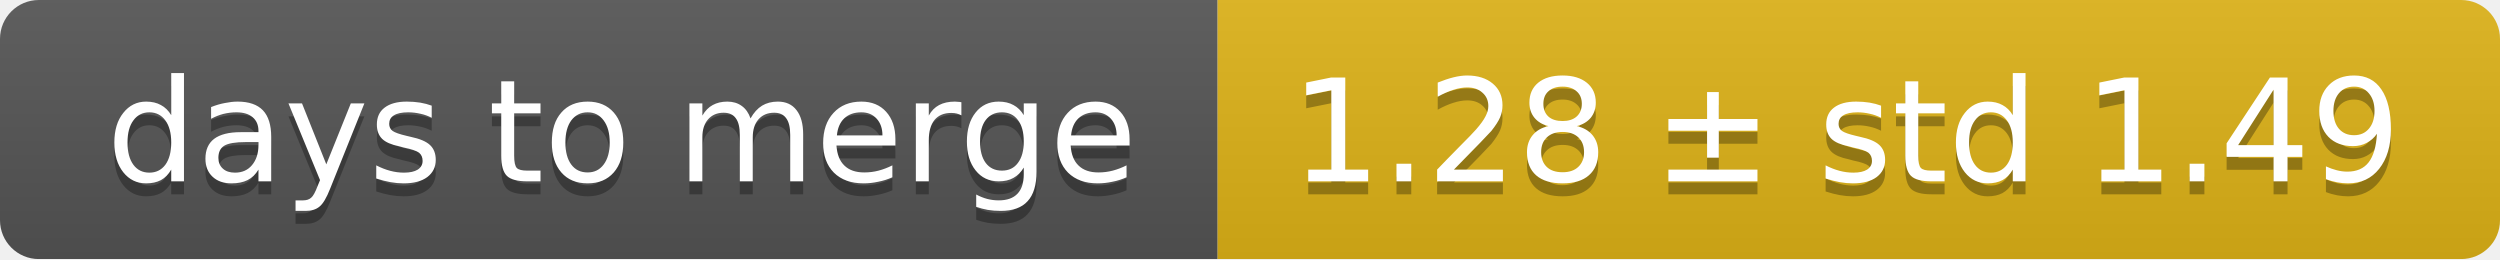
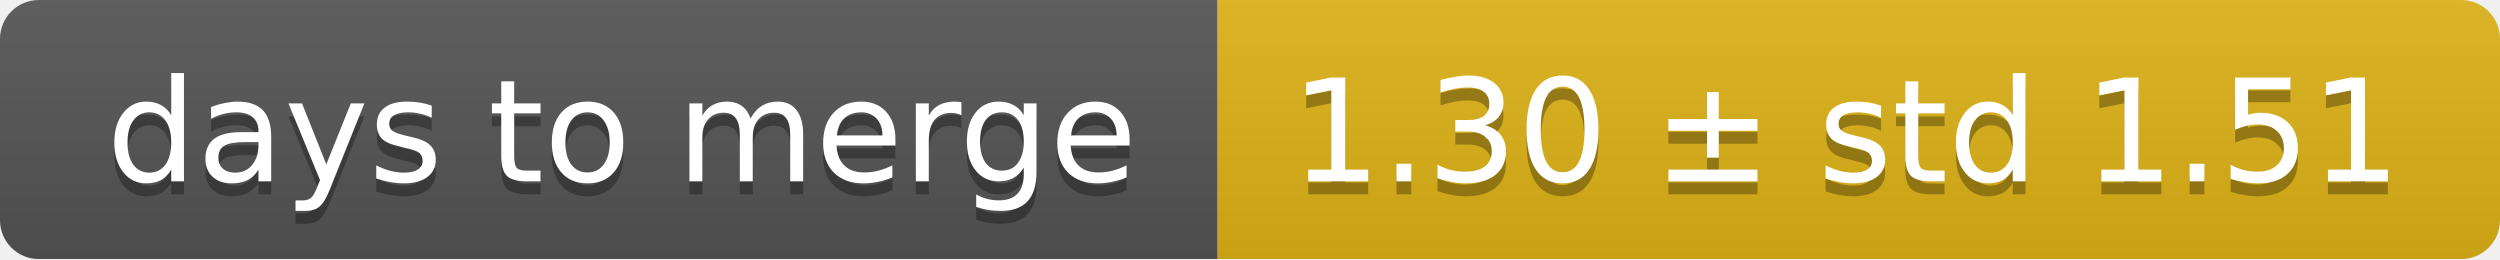
<svg xmlns="http://www.w3.org/2000/svg" width="193" height="20">
  <linearGradient id="smooth" x2="0" y2="100%">
    <stop offset="0" stop-color="#bbb" stop-opacity=".1" />
    <stop offset="1" stop-opacity=".1" />
  </linearGradient>
  <mask id="round">
    <rect width="193" height="20" rx="3" fill="#fff" />
  </mask>
  <g mask="url(#round)">
    <rect width="94" height="20" fill="#555" />
    <rect x="94" width="99" height="20" fill="#dfb317" />
    <rect width="193" height="20" fill="url(#smooth)" />
  </g>
  <g fill="#fff" text-anchor="middle" font-family="DejaVu Sans,Verdana,Geneva,sans-serif" font-size="11">
    <text x="48" y="15" fill="#010101" fill-opacity=".3">days to merge</text>
    <text x="48" y="14">days to merge</text>
-     <text x="142.5" y="15" fill="#010101" fill-opacity=".3">1.28 ± std 1.49</text>
-     <text x="142.5" y="14">1.28 ± std 1.49</text>
+     <text x="142.5" y="15" fill="#010101" fill-opacity=".3">1.30 ± std 1.51</text>
+     <text x="142.5" y="14">1.30 ± std 1.51</text>
  </g>
</svg>
